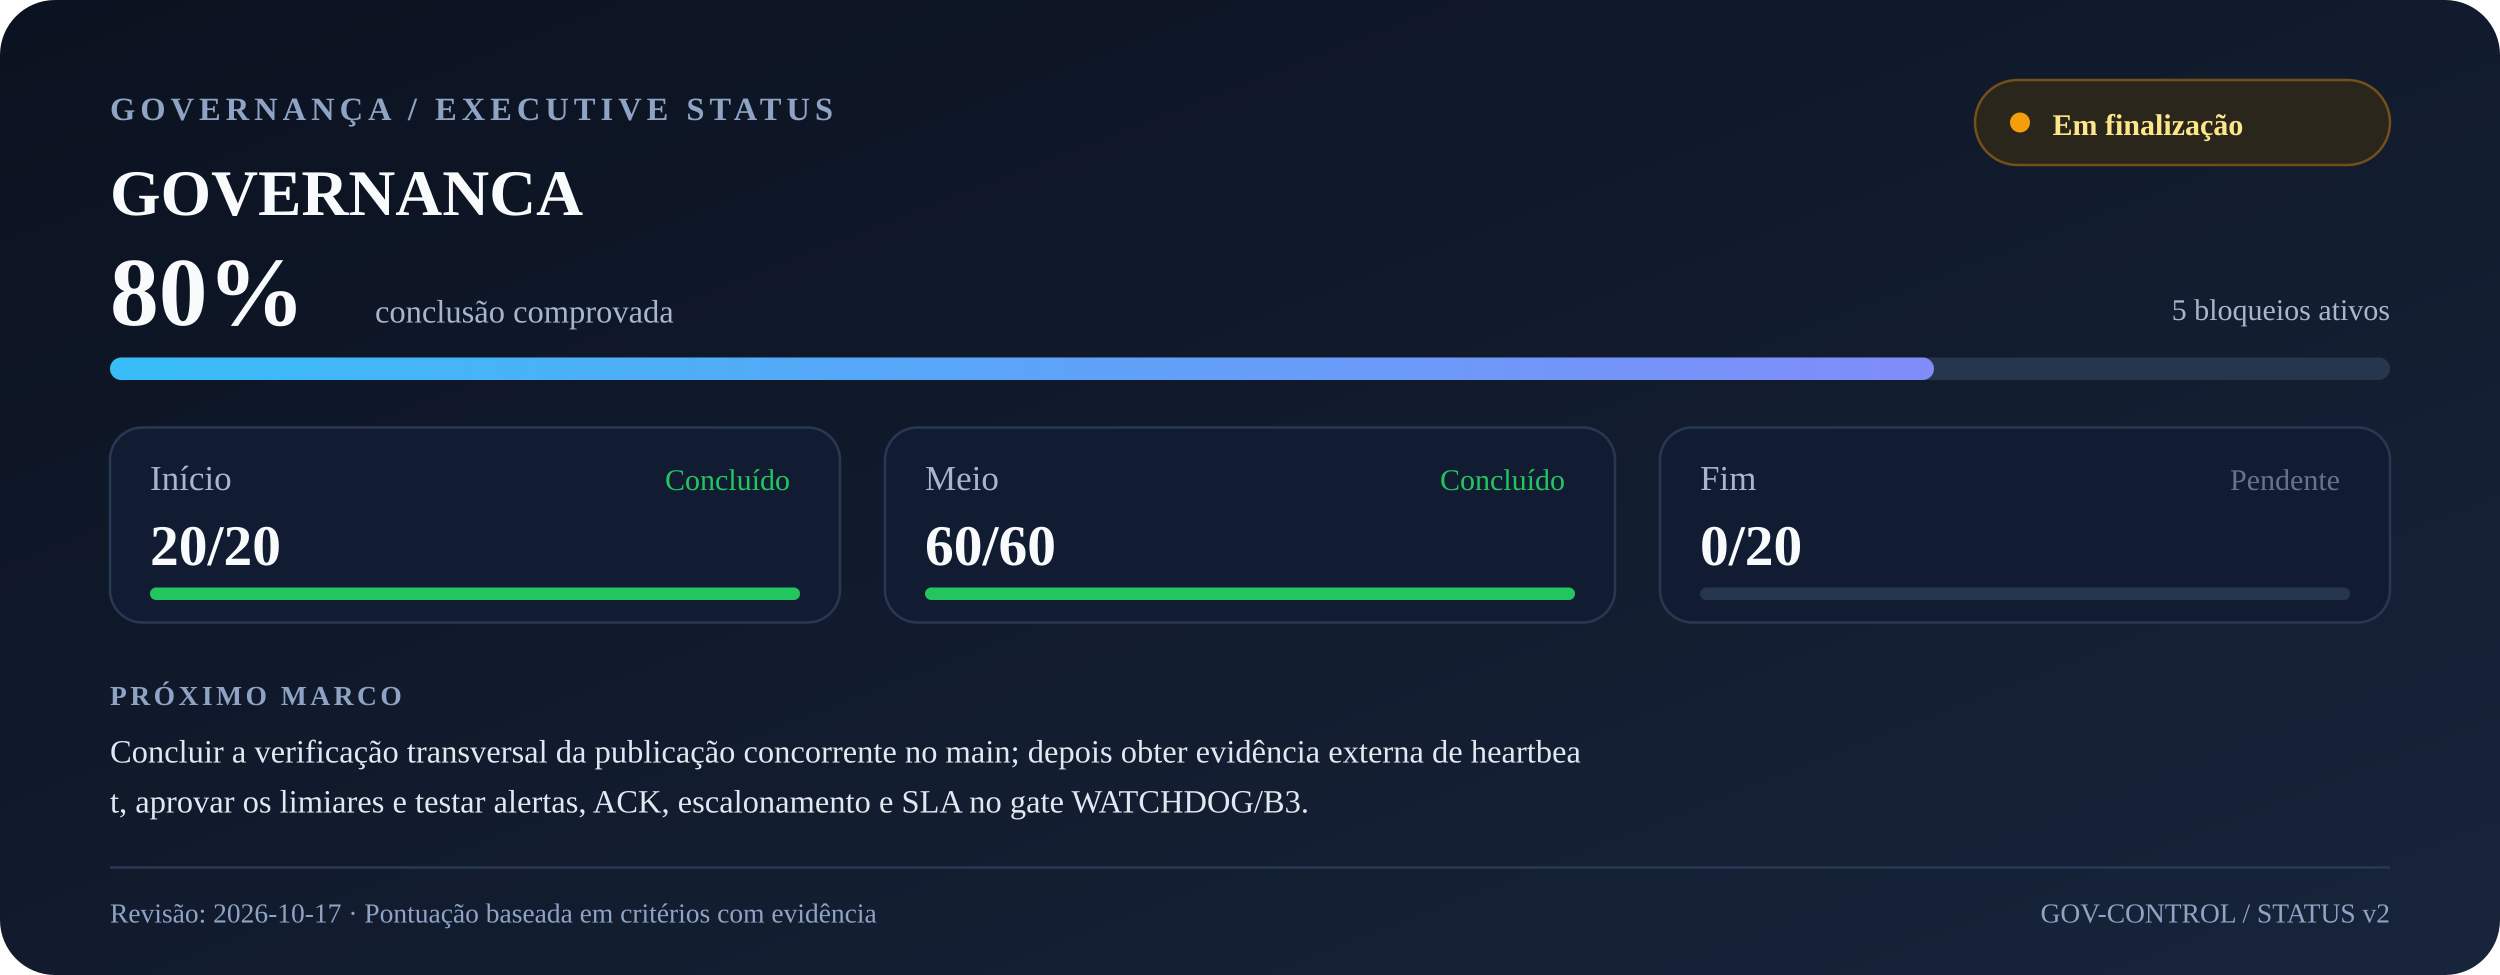
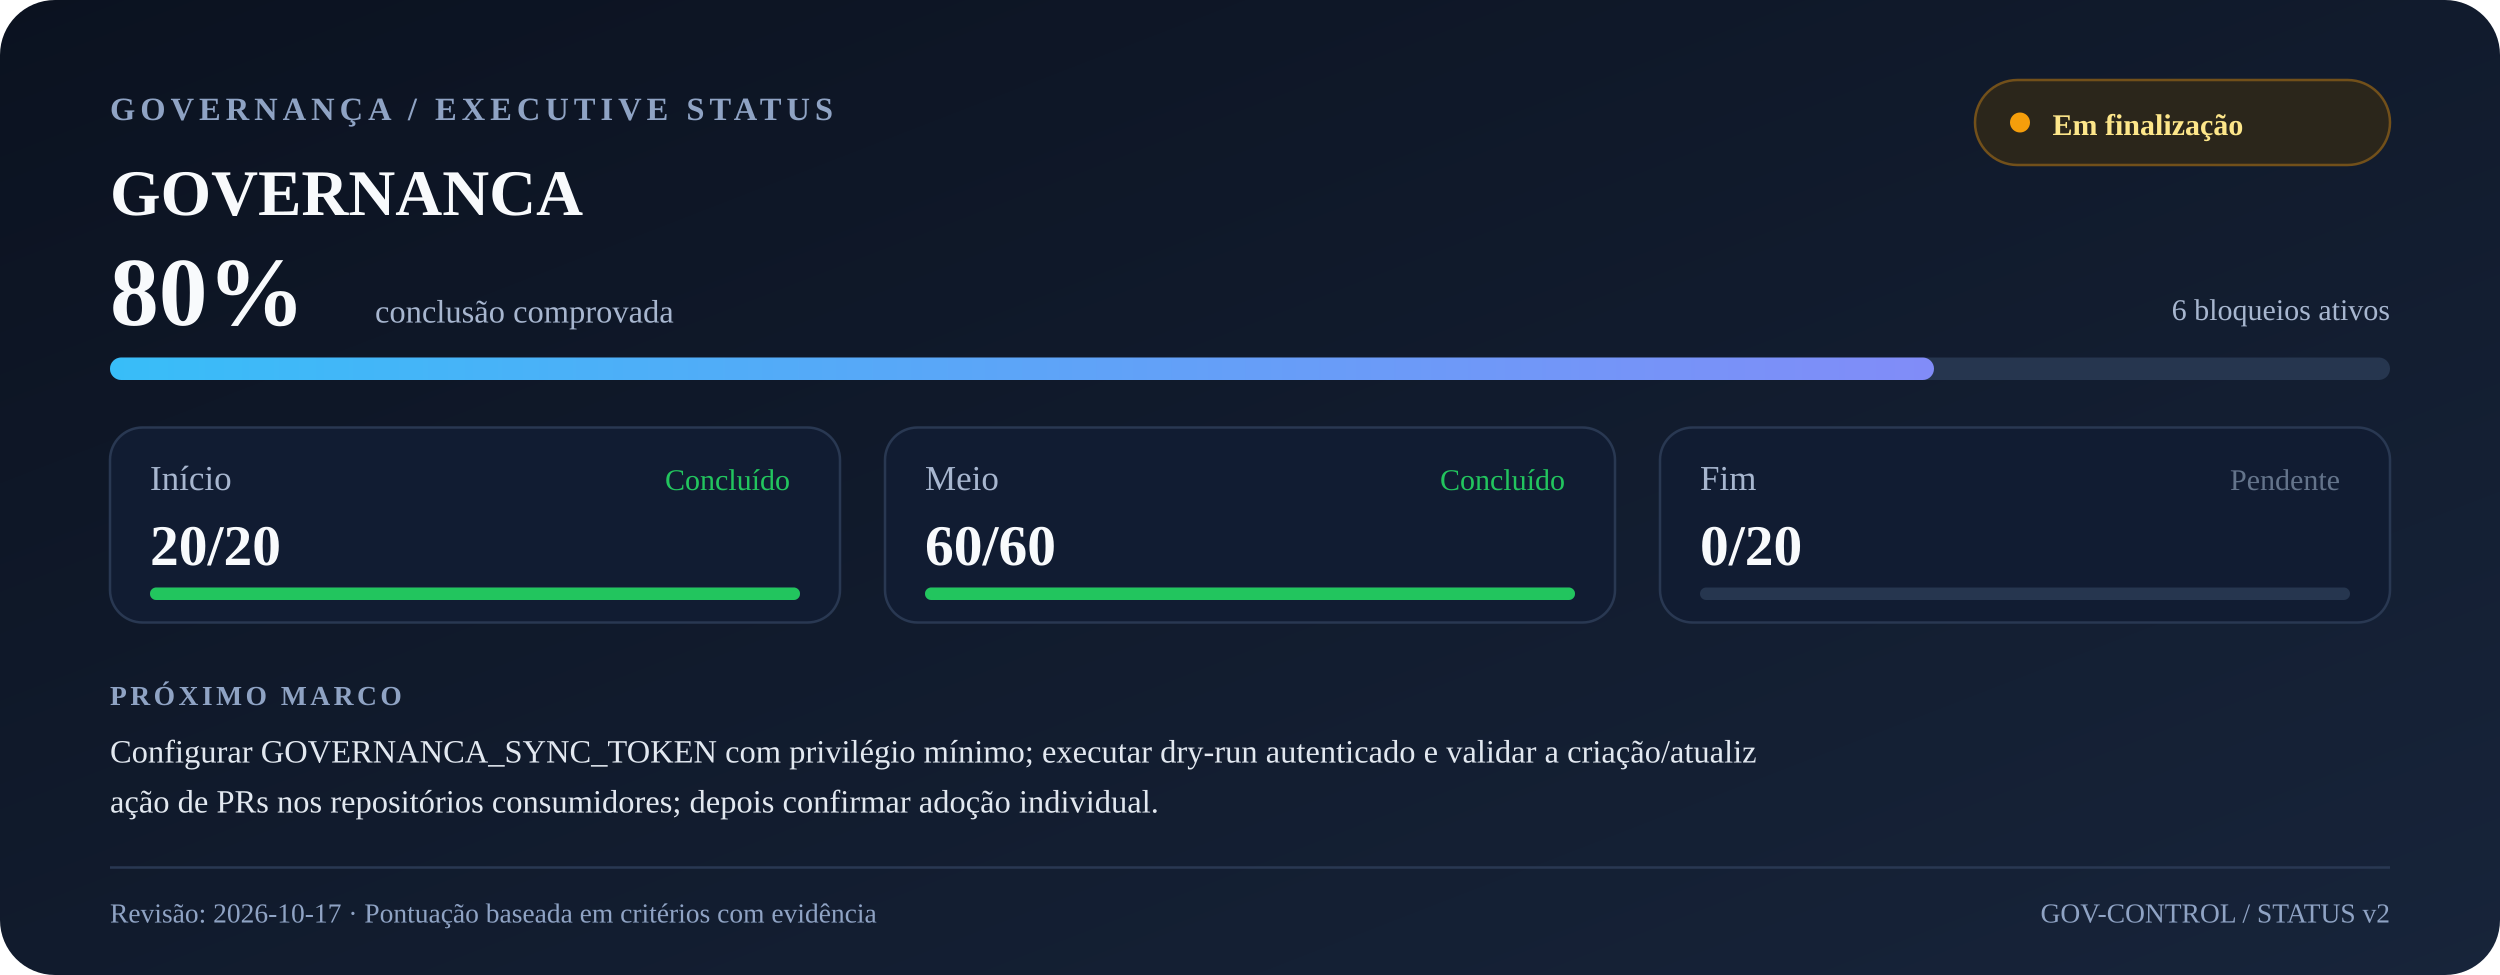
<svg xmlns="http://www.w3.org/2000/svg" width="1000" height="390" viewBox="0 0 1000 390" role="img" aria-labelledby="title desc">
  <defs>
    <linearGradient id="bg" x1="0" y1="0" x2="1" y2="1">
      <stop offset="0" stop-color="#0b1220" />
      <stop offset="1" stop-color="#17243a" />
    </linearGradient>
    <linearGradient id="progress" x1="0" y1="0" x2="1" y2="0">
      <stop offset="0" stop-color="#38bdf8" />
      <stop offset="1" stop-color="#818cf8" />
    </linearGradient>
  </defs>
  <rect width="1000" height="390" rx="22" fill="url(#bg)" />
  <text x="44" y="48" font-size="13" font-weight="700" letter-spacing="2" fill="#8fa3c4">GOVERNANÇA / EXECUTIVE STATUS</text>
  <text x="44" y="86" font-size="26" font-weight="700" fill="#f8fafc">GOVERNANCA</text>
  <rect x="790" y="32" width="166" height="34" rx="17" fill="#2b261b" stroke="#72501a" />
  <circle cx="808" cy="49" r="4" fill="#f59e0b" />
  <text x="821" y="54" font-size="12" font-weight="600" fill="#fde68a">Em finalização</text>
  <text x="44" y="130" font-size="39" font-weight="750" fill="#f8fafc">80%</text>
  <text x="150" y="129" font-size="13" fill="#a7b6cf">conclusão comprovada</text>
-   <text x="956" y="128" font-size="12" text-anchor="end" fill="#a7b6cf">5 bloqueios ativos</text>
+   <text x="956" y="128" font-size="12" text-anchor="end" fill="#a7b6cf">6 bloqueios ativos</text>
  <rect x="44" y="143" width="912" height="9" rx="4.5" fill="#26364f" />
  <rect x="44" y="143" width="729.6" height="9" rx="4.5" fill="url(#progress)" />
  <rect x="44" y="171" width="292" height="78" rx="13" fill="#111c32" stroke="#293852" />
  <text x="60" y="196" font-size="14" fill="#a7b6cf">Início</text>
  <text x="60" y="226" font-size="23" font-weight="700" fill="#f8fafc">20/20</text>
  <text x="316" y="196" text-anchor="end" font-size="12" fill="#22c55e">Concluído</text>
  <rect x="60" y="235" width="260" height="5" rx="2.5" fill="#26364f" />
  <rect x="60" y="235" width="260.0" height="5" rx="2.5" fill="#22c55e" />
  <rect x="354" y="171" width="292" height="78" rx="13" fill="#111c32" stroke="#293852" />
  <text x="370" y="196" font-size="14" fill="#a7b6cf">Meio</text>
  <text x="370" y="226" font-size="23" font-weight="700" fill="#f8fafc">60/60</text>
  <text x="626" y="196" text-anchor="end" font-size="12" fill="#22c55e">Concluído</text>
  <rect x="370" y="235" width="260" height="5" rx="2.5" fill="#26364f" />
  <rect x="370" y="235" width="260.0" height="5" rx="2.5" fill="#22c55e" />
  <rect x="664" y="171" width="292" height="78" rx="13" fill="#111c32" stroke="#293852" />
  <text x="680" y="196" font-size="14" fill="#a7b6cf">Fim</text>
  <text x="680" y="226" font-size="23" font-weight="700" fill="#f8fafc">0/20</text>
  <text x="936" y="196" text-anchor="end" font-size="12" fill="#64748b">Pendente</text>
  <rect x="680" y="235" width="260" height="5" rx="2.5" fill="#26364f" />
  <rect x="680" y="235" width="0.0" height="5" rx="2.5" fill="#64748b" />
  <text x="44" y="282" font-size="11" font-weight="700" letter-spacing="1.4" fill="#8fa3c4">PRÓXIMO MARCO</text>
-   <text x="44" y="305" font-size="13" fill="#e2e8f0">Concluir a verificação transversal da publicação concorrente no main; depois obter evidência externa de heartbea</text>
-   <text x="44" y="325" font-size="13" fill="#e2e8f0">t, aprovar os limiares e testar alertas, ACK, escalonamento e SLA no gate WATCHDOG/B3.</text>
+   <text x="44" y="305" font-size="13" fill="#e2e8f0">Configurar GOVERNANCA_SYNC_TOKEN com privilégio mínimo; executar dry-run autenticado e validar a criação/atualiz</text>
+   <text x="44" y="325" font-size="13" fill="#e2e8f0">ação de PRs nos repositórios consumidores; depois confirmar adoção individual.</text>
  <line x1="44" y1="347" x2="956" y2="347" stroke="#293852" />
  <text x="44" y="369" font-size="11" fill="#8fa3c4">Revisão: 2026-10-17 · Pontuação baseada em critérios com evidência</text>
  <text x="956" y="369" font-size="11" text-anchor="end" fill="#8fa3c4">GOV-CONTROL / STATUS v2</text>
</svg>
